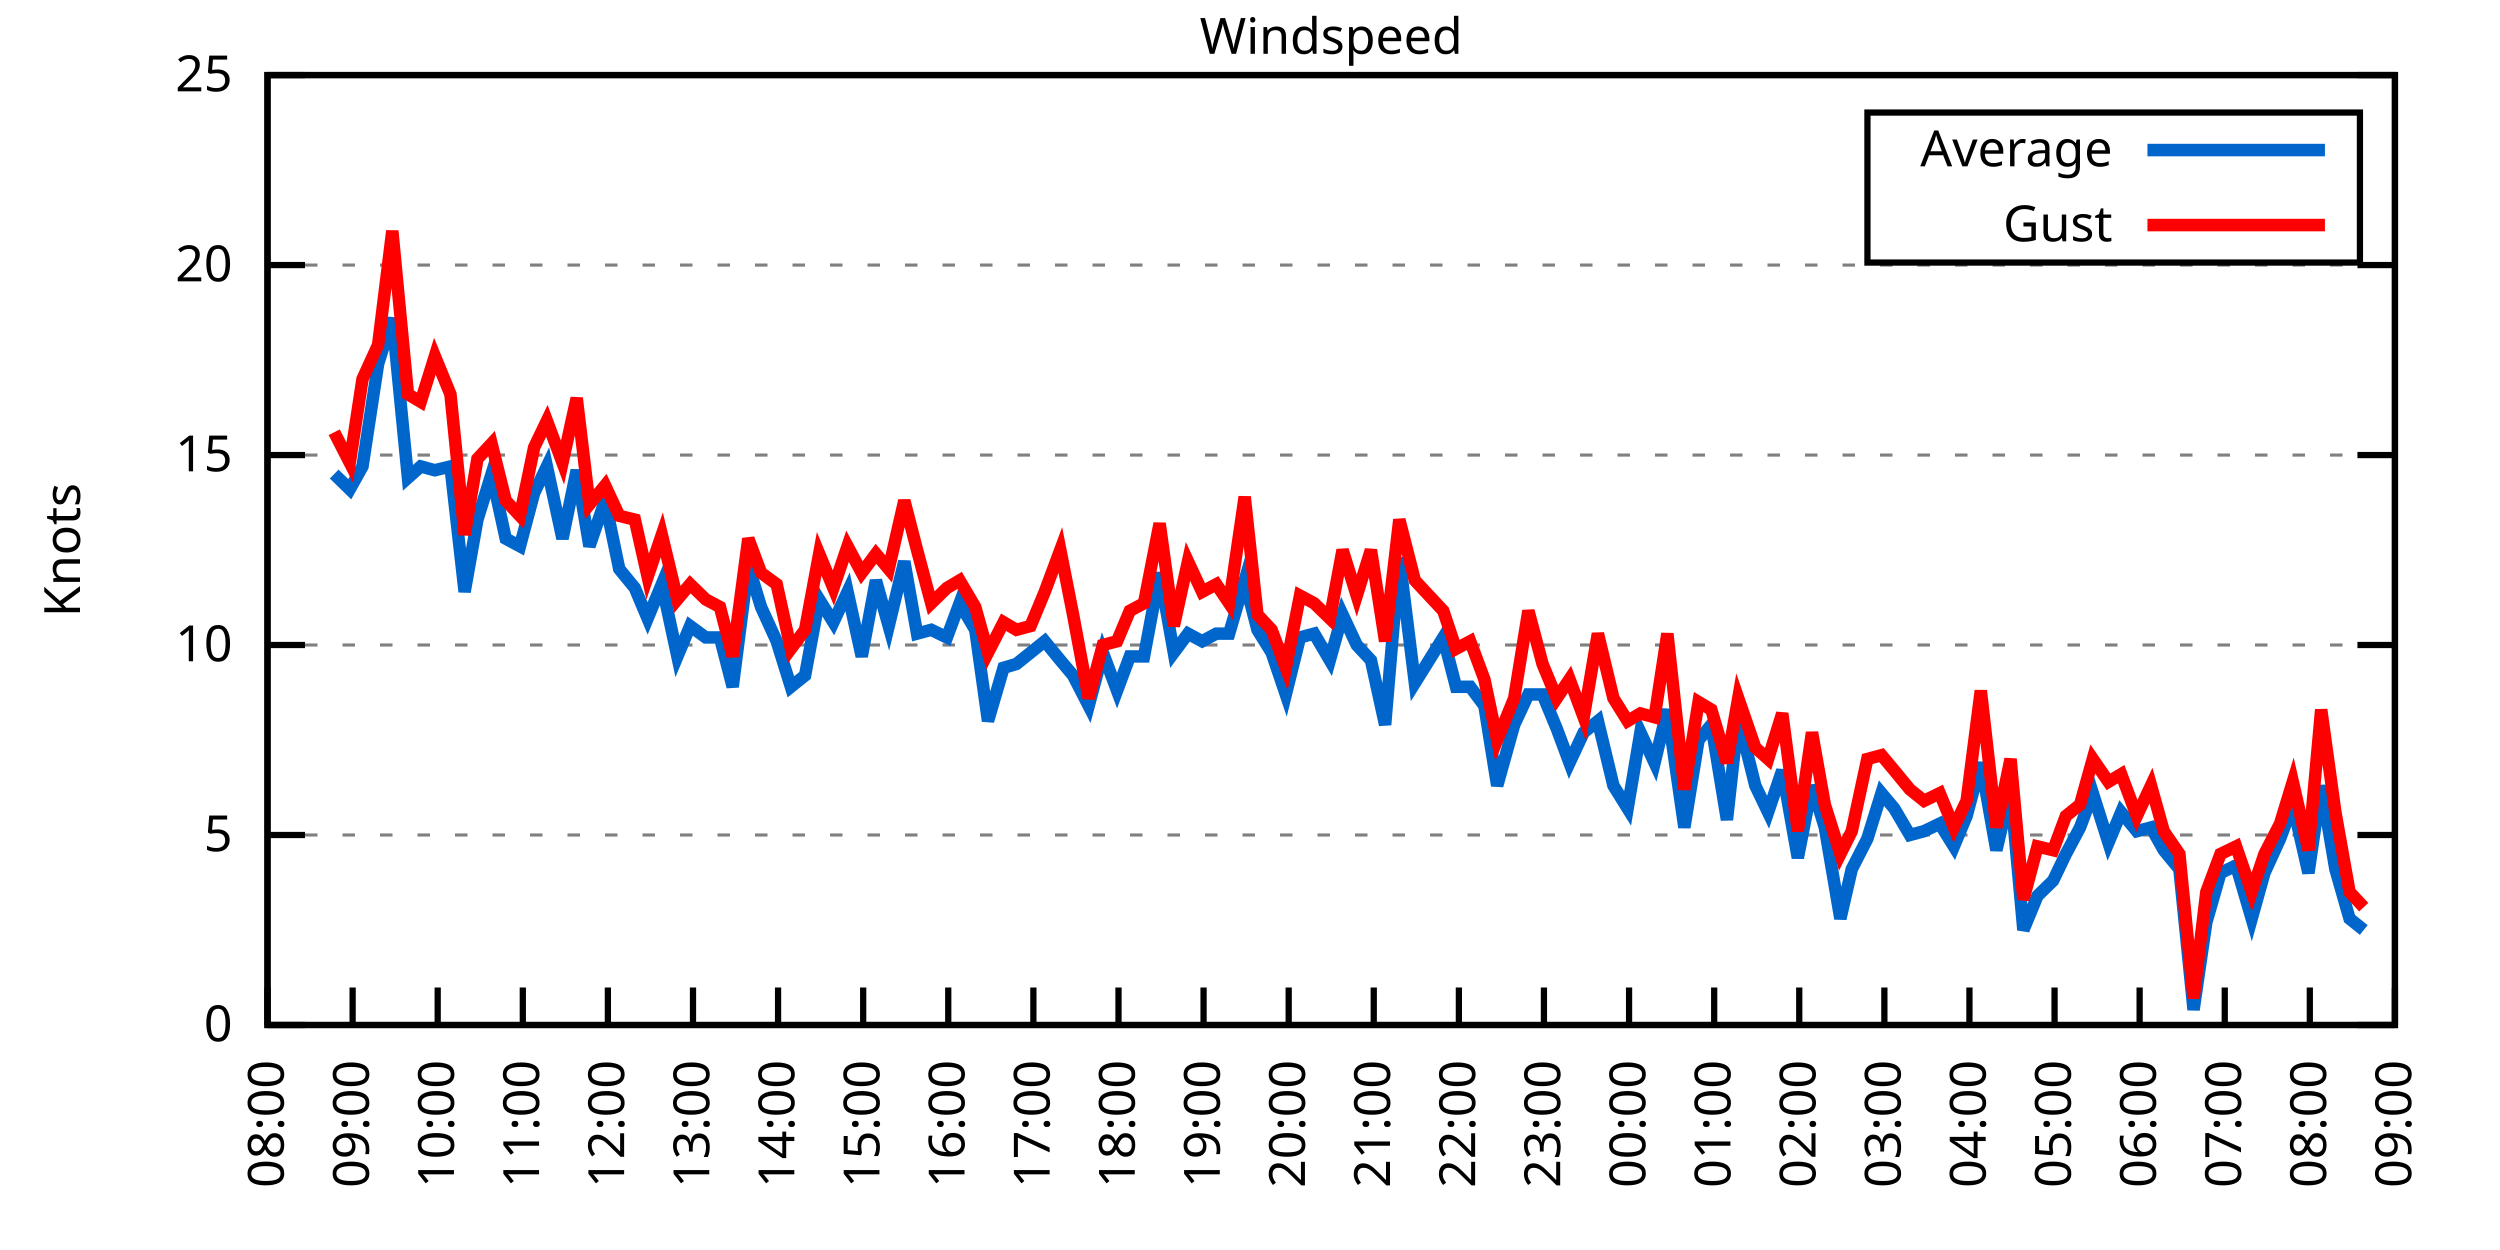
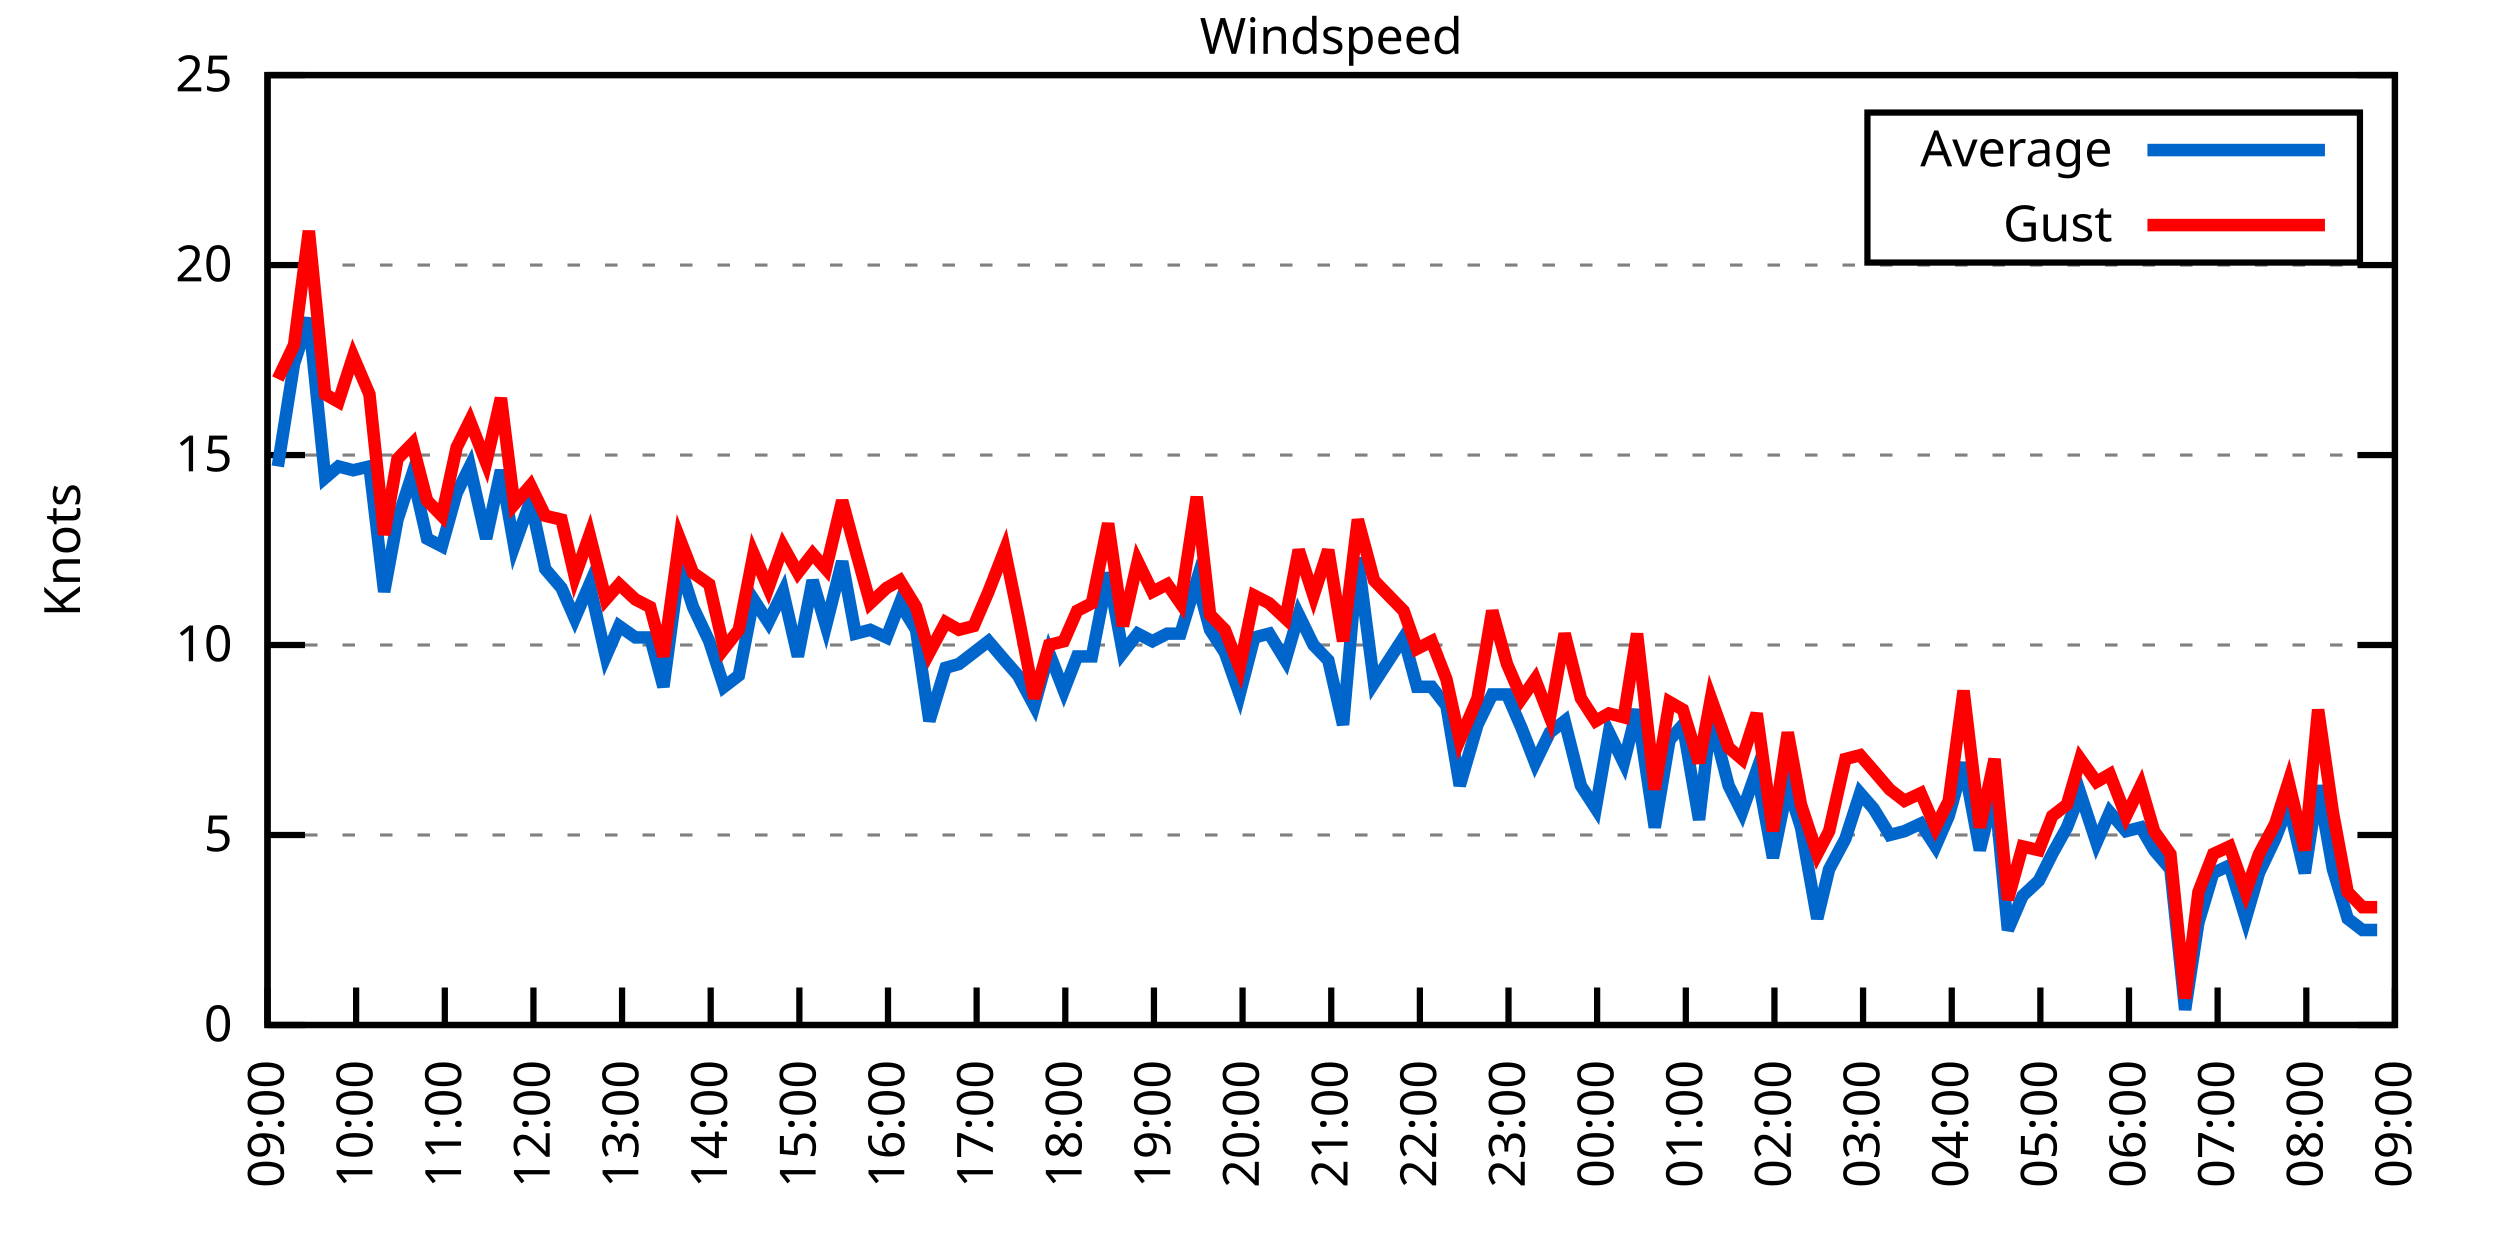
<svg xmlns="http://www.w3.org/2000/svg" xmlns:xlink="http://www.w3.org/1999/xlink" width="400" height="200" viewBox="0 0 400 200">
  <g id="gnuplot_canvas">
    <rect x="0" y="0" width="400" height="200" fill="none" />
    <defs>
      <circle id="gpDot" r="0.5" stroke-width="0.5" stroke="currentColor" />
      <path id="gpPt0" stroke-width="0.333" stroke="currentColor" d="M-1,0 h2 M0,-1 v2" />
      <path id="gpPt1" stroke-width="0.333" stroke="currentColor" d="M-1,-1 L1,1 M1,-1 L-1,1" />
      <path id="gpPt2" stroke-width="0.333" stroke="currentColor" d="M-1,0 L1,0 M0,-1 L0,1 M-1,-1 L1,1 M-1,1 L1,-1" />
      <rect id="gpPt3" stroke-width="0.333" stroke="currentColor" x="-1" y="-1" width="2" height="2" />
      <rect id="gpPt4" stroke-width="0.333" stroke="currentColor" fill="currentColor" x="-1" y="-1" width="2" height="2" />
      <circle id="gpPt5" stroke-width="0.333" stroke="currentColor" cx="0" cy="0" r="1" />
      <use xlink:href="#gpPt5" id="gpPt6" fill="currentColor" stroke="none" />
      <path id="gpPt7" stroke-width="0.333" stroke="currentColor" d="M0,-1.33 L-1.33,0.67 L1.33,0.67 z" />
      <use xlink:href="#gpPt7" id="gpPt8" fill="currentColor" stroke="none" />
      <use xlink:href="#gpPt7" id="gpPt9" stroke="currentColor" transform="rotate(180)" />
      <use xlink:href="#gpPt9" id="gpPt10" fill="currentColor" stroke="none" />
      <use xlink:href="#gpPt3" id="gpPt11" stroke="currentColor" transform="rotate(45)" />
      <use xlink:href="#gpPt11" id="gpPt12" fill="currentColor" stroke="none" />
      <path id="gpPt13" stroke-width="0.333" stroke="currentColor" d="M0,1.330 L1.265,0.411 L0.782,-1.067 L-0.782,-1.076 L-1.265,0.411 z" />
      <use xlink:href="#gpPt13" id="gpPt14" fill="currentColor" stroke="none" />
      <filter id="textbox" filterUnits="objectBoundingBox" x="0" y="0" height="1" width="1">
        <feFlood flood-color="white" flood-opacity="1" result="bgnd" />
        <feComposite in="SourceGraphic" in2="bgnd" operator="atop" />
      </filter>
      <filter id="greybox" filterUnits="objectBoundingBox" x="0" y="0" height="1" width="1">
        <feFlood flood-color="lightgrey" flood-opacity="1" result="grey" />
        <feComposite in="SourceGraphic" in2="grey" operator="atop" />
      </filter>
    </defs>
    <g fill="none" color="white" stroke="currentColor" stroke-width="1.00" stroke-linecap="butt" stroke-linejoin="miter">
</g>
    <g fill="none" color="black" stroke="currentColor" stroke-width="1.00" stroke-linecap="butt" stroke-linejoin="miter">
      <g stroke="none" shape-rendering="crispEdges">
        <polygon fill="rgb(255, 255, 255)" points="42.80,164.00 383.18,164.00 383.18,12.02 42.80,12.02 " />
      </g>
    </g>
    <g fill="none" color="black" stroke="currentColor" stroke-width="1.00" stroke-linecap="butt" stroke-linejoin="miter">
</g>
    <g fill="none" color="black" stroke="black" stroke-width="0.50" stroke-linecap="butt" stroke-linejoin="miter">
</g>
    <g fill="none" color="gray" stroke="currentColor" stroke-width="0.50" stroke-linecap="butt" stroke-linejoin="miter">
      <path stroke="gray" stroke-dasharray="2,4" class="gridline" d="M42.80,164.00 L383.19,164.00  " />
    </g>
    <g fill="none" color="gray" stroke="gray" stroke-width="1.00" stroke-linecap="butt" stroke-linejoin="miter">
</g>
    <g fill="none" color="black" stroke="currentColor" stroke-width="1.00" stroke-linecap="butt" stroke-linejoin="miter">
      <path stroke="black" d="M42.80,164.00 L48.80,164.00 M383.19,164.00 L377.19,164.00  " />
      <g transform="translate(37.20,166.60)" stroke="none" fill="black" font-family="Sans" font-size="8.00" text-anchor="end">
        <text>
          <tspan font-family="Sans"> 0</tspan>
        </text>
      </g>
    </g>
    <g fill="none" color="black" stroke="currentColor" stroke-width="1.00" stroke-linecap="butt" stroke-linejoin="miter">
</g>
    <g fill="none" color="black" stroke="black" stroke-width="0.50" stroke-linecap="butt" stroke-linejoin="miter">
</g>
    <g fill="none" color="gray" stroke="currentColor" stroke-width="0.50" stroke-linecap="butt" stroke-linejoin="miter">
      <path stroke="gray" stroke-dasharray="2,4" class="gridline" d="M42.80,133.60 L383.19,133.60  " />
    </g>
    <g fill="none" color="gray" stroke="gray" stroke-width="1.00" stroke-linecap="butt" stroke-linejoin="miter">
</g>
    <g fill="none" color="black" stroke="currentColor" stroke-width="1.00" stroke-linecap="butt" stroke-linejoin="miter">
      <path stroke="black" d="M42.80,133.60 L48.80,133.60 M383.19,133.60 L377.19,133.60  " />
      <g transform="translate(37.20,136.20)" stroke="none" fill="black" font-family="Sans" font-size="8.00" text-anchor="end">
        <text>
          <tspan font-family="Sans"> 5</tspan>
        </text>
      </g>
    </g>
    <g fill="none" color="black" stroke="currentColor" stroke-width="1.00" stroke-linecap="butt" stroke-linejoin="miter">
</g>
    <g fill="none" color="black" stroke="black" stroke-width="0.50" stroke-linecap="butt" stroke-linejoin="miter">
</g>
    <g fill="none" color="gray" stroke="currentColor" stroke-width="0.50" stroke-linecap="butt" stroke-linejoin="miter">
      <path stroke="gray" stroke-dasharray="2,4" class="gridline" d="M42.80,103.20 L383.19,103.20  " />
    </g>
    <g fill="none" color="gray" stroke="gray" stroke-width="1.00" stroke-linecap="butt" stroke-linejoin="miter">
</g>
    <g fill="none" color="black" stroke="currentColor" stroke-width="1.00" stroke-linecap="butt" stroke-linejoin="miter">
      <path stroke="black" d="M42.80,103.20 L48.80,103.20 M383.19,103.20 L377.19,103.20  " />
      <g transform="translate(37.20,105.80)" stroke="none" fill="black" font-family="Sans" font-size="8.00" text-anchor="end">
        <text>
          <tspan font-family="Sans"> 10</tspan>
        </text>
      </g>
    </g>
    <g fill="none" color="black" stroke="currentColor" stroke-width="1.00" stroke-linecap="butt" stroke-linejoin="miter">
</g>
    <g fill="none" color="black" stroke="black" stroke-width="0.50" stroke-linecap="butt" stroke-linejoin="miter">
</g>
    <g fill="none" color="gray" stroke="currentColor" stroke-width="0.50" stroke-linecap="butt" stroke-linejoin="miter">
      <path stroke="gray" stroke-dasharray="2,4" class="gridline" d="M42.80,72.81 L383.19,72.81  " />
    </g>
    <g fill="none" color="gray" stroke="gray" stroke-width="1.00" stroke-linecap="butt" stroke-linejoin="miter">
</g>
    <g fill="none" color="black" stroke="currentColor" stroke-width="1.00" stroke-linecap="butt" stroke-linejoin="miter">
      <path stroke="black" d="M42.80,72.81 L48.80,72.81 M383.19,72.81 L377.19,72.81  " />
      <g transform="translate(37.20,75.41)" stroke="none" fill="black" font-family="Sans" font-size="8.00" text-anchor="end">
        <text>
          <tspan font-family="Sans"> 15</tspan>
        </text>
      </g>
    </g>
    <g fill="none" color="black" stroke="currentColor" stroke-width="1.00" stroke-linecap="butt" stroke-linejoin="miter">
</g>
    <g fill="none" color="black" stroke="black" stroke-width="0.50" stroke-linecap="butt" stroke-linejoin="miter">
</g>
    <g fill="none" color="gray" stroke="currentColor" stroke-width="0.50" stroke-linecap="butt" stroke-linejoin="miter">
      <path stroke="gray" stroke-dasharray="2,4" class="gridline" d="M42.80,42.41 L383.19,42.41  " />
    </g>
    <g fill="none" color="gray" stroke="gray" stroke-width="1.00" stroke-linecap="butt" stroke-linejoin="miter">
</g>
    <g fill="none" color="black" stroke="currentColor" stroke-width="1.00" stroke-linecap="butt" stroke-linejoin="miter">
      <path stroke="black" d="M42.80,42.41 L48.80,42.41 M383.19,42.41 L377.19,42.41  " />
      <g transform="translate(37.20,45.01)" stroke="none" fill="black" font-family="Sans" font-size="8.00" text-anchor="end">
        <text>
          <tspan font-family="Sans"> 20</tspan>
        </text>
      </g>
    </g>
    <g fill="none" color="black" stroke="currentColor" stroke-width="1.00" stroke-linecap="butt" stroke-linejoin="miter">
</g>
    <g fill="none" color="black" stroke="black" stroke-width="0.50" stroke-linecap="butt" stroke-linejoin="miter">
</g>
    <g fill="none" color="gray" stroke="currentColor" stroke-width="0.50" stroke-linecap="butt" stroke-linejoin="miter">
      <path stroke="gray" stroke-dasharray="2,4" class="gridline" d="M42.80,12.01 L383.19,12.01  " />
    </g>
    <g fill="none" color="gray" stroke="gray" stroke-width="1.00" stroke-linecap="butt" stroke-linejoin="miter">
</g>
    <g fill="none" color="black" stroke="currentColor" stroke-width="1.00" stroke-linecap="butt" stroke-linejoin="miter">
      <path stroke="black" d="M42.80,12.01 L48.80,12.01 M383.19,12.01 L377.19,12.01  " />
      <g transform="translate(37.20,14.61)" stroke="none" fill="black" font-family="Sans" font-size="8.00" text-anchor="end">
        <text>
          <tspan font-family="Sans"> 25</tspan>
        </text>
      </g>
    </g>
    <g fill="none" color="black" stroke="currentColor" stroke-width="1.00" stroke-linecap="butt" stroke-linejoin="miter">
      <path stroke="black" d="M42.80,164.00 L42.80,158.00  " />
      <g transform="translate(45.40,169.60) rotate(270.00)" stroke="none" fill="black" font-family="Sans" font-size="8.00" text-anchor="end">
        <text>
-           <tspan font-family="Sans">08:00</tspan>
-         </text>
-       </g>
-     </g>
-     <g fill="none" color="black" stroke="currentColor" stroke-width="1.00" stroke-linecap="butt" stroke-linejoin="miter">
-       <path stroke="black" d="M56.42,164.00 L56.42,158.00  " />
-       <g transform="translate(59.02,169.60) rotate(270.00)" stroke="none" fill="black" font-family="Sans" font-size="8.00" text-anchor="end">
-         <text>
          <tspan font-family="Sans">09:00</tspan>
        </text>
      </g>
    </g>
    <g fill="none" color="black" stroke="currentColor" stroke-width="1.00" stroke-linecap="butt" stroke-linejoin="miter">
-       <path stroke="black" d="M70.03,164.00 L70.03,158.00  " />
-       <g transform="translate(72.63,169.60) rotate(270.00)" stroke="none" fill="black" font-family="Sans" font-size="8.00" text-anchor="end">
+       <path stroke="black" d="M56.98,164.00 L56.98,158.00  " />
+       <g transform="translate(59.58,169.60) rotate(270.00)" stroke="none" fill="black" font-family="Sans" font-size="8.00" text-anchor="end">
        <text>
          <tspan font-family="Sans">10:00</tspan>
        </text>
      </g>
    </g>
    <g fill="none" color="black" stroke="currentColor" stroke-width="1.00" stroke-linecap="butt" stroke-linejoin="miter">
-       <path stroke="black" d="M83.65,164.00 L83.65,158.00  " />
-       <g transform="translate(86.25,169.60) rotate(270.00)" stroke="none" fill="black" font-family="Sans" font-size="8.00" text-anchor="end">
+       <path stroke="black" d="M71.17,164.00 L71.17,158.00  " />
+       <g transform="translate(73.77,169.60) rotate(270.00)" stroke="none" fill="black" font-family="Sans" font-size="8.00" text-anchor="end">
        <text>
          <tspan font-family="Sans">11:00</tspan>
        </text>
      </g>
    </g>
    <g fill="none" color="black" stroke="currentColor" stroke-width="1.00" stroke-linecap="butt" stroke-linejoin="miter">
-       <path stroke="black" d="M97.26,164.00 L97.26,158.00  " />
-       <g transform="translate(99.86,169.60) rotate(270.00)" stroke="none" fill="black" font-family="Sans" font-size="8.00" text-anchor="end">
+       <path stroke="black" d="M85.35,164.00 L85.35,158.00  " />
+       <g transform="translate(87.95,169.60) rotate(270.00)" stroke="none" fill="black" font-family="Sans" font-size="8.00" text-anchor="end">
        <text>
          <tspan font-family="Sans">12:00</tspan>
        </text>
      </g>
    </g>
    <g fill="none" color="black" stroke="currentColor" stroke-width="1.00" stroke-linecap="butt" stroke-linejoin="miter">
-       <path stroke="black" d="M110.88,164.00 L110.88,158.00  " />
-       <g transform="translate(113.48,169.60) rotate(270.00)" stroke="none" fill="black" font-family="Sans" font-size="8.00" text-anchor="end">
+       <path stroke="black" d="M99.53,164.00 L99.53,158.00  " />
+       <g transform="translate(102.13,169.60) rotate(270.00)" stroke="none" fill="black" font-family="Sans" font-size="8.00" text-anchor="end">
        <text>
          <tspan font-family="Sans">13:00</tspan>
        </text>
      </g>
    </g>
    <g fill="none" color="black" stroke="currentColor" stroke-width="1.00" stroke-linecap="butt" stroke-linejoin="miter">
-       <path stroke="black" d="M124.49,164.00 L124.49,158.00  " />
-       <g transform="translate(127.09,169.60) rotate(270.00)" stroke="none" fill="black" font-family="Sans" font-size="8.00" text-anchor="end">
+       <path stroke="black" d="M113.71,164.00 L113.71,158.00  " />
+       <g transform="translate(116.31,169.60) rotate(270.00)" stroke="none" fill="black" font-family="Sans" font-size="8.00" text-anchor="end">
        <text>
          <tspan font-family="Sans">14:00</tspan>
        </text>
      </g>
    </g>
    <g fill="none" color="black" stroke="currentColor" stroke-width="1.00" stroke-linecap="butt" stroke-linejoin="miter">
-       <path stroke="black" d="M138.11,164.00 L138.11,158.00  " />
-       <g transform="translate(140.71,169.60) rotate(270.00)" stroke="none" fill="black" font-family="Sans" font-size="8.00" text-anchor="end">
+       <path stroke="black" d="M127.90,164.00 L127.90,158.00  " />
+       <g transform="translate(130.50,169.60) rotate(270.00)" stroke="none" fill="black" font-family="Sans" font-size="8.00" text-anchor="end">
        <text>
          <tspan font-family="Sans">15:00</tspan>
        </text>
      </g>
    </g>
    <g fill="none" color="black" stroke="currentColor" stroke-width="1.00" stroke-linecap="butt" stroke-linejoin="miter">
-       <path stroke="black" d="M151.72,164.00 L151.72,158.00  " />
-       <g transform="translate(154.32,169.60) rotate(270.00)" stroke="none" fill="black" font-family="Sans" font-size="8.00" text-anchor="end">
+       <path stroke="black" d="M142.08,164.00 L142.08,158.00  " />
+       <g transform="translate(144.68,169.60) rotate(270.00)" stroke="none" fill="black" font-family="Sans" font-size="8.00" text-anchor="end">
        <text>
          <tspan font-family="Sans">16:00</tspan>
        </text>
      </g>
    </g>
    <g fill="none" color="black" stroke="currentColor" stroke-width="1.00" stroke-linecap="butt" stroke-linejoin="miter">
-       <path stroke="black" d="M165.34,164.00 L165.34,158.00  " />
-       <g transform="translate(167.94,169.60) rotate(270.00)" stroke="none" fill="black" font-family="Sans" font-size="8.00" text-anchor="end">
+       <path stroke="black" d="M156.26,164.00 L156.26,158.00  " />
+       <g transform="translate(158.86,169.60) rotate(270.00)" stroke="none" fill="black" font-family="Sans" font-size="8.00" text-anchor="end">
        <text>
          <tspan font-family="Sans">17:00</tspan>
        </text>
      </g>
    </g>
    <g fill="none" color="black" stroke="currentColor" stroke-width="1.00" stroke-linecap="butt" stroke-linejoin="miter">
-       <path stroke="black" d="M178.96,164.00 L178.96,158.00  " />
-       <g transform="translate(181.56,169.60) rotate(270.00)" stroke="none" fill="black" font-family="Sans" font-size="8.00" text-anchor="end">
+       <path stroke="black" d="M170.45,164.00 L170.45,158.00  " />
+       <g transform="translate(173.05,169.60) rotate(270.00)" stroke="none" fill="black" font-family="Sans" font-size="8.00" text-anchor="end">
        <text>
          <tspan font-family="Sans">18:00</tspan>
        </text>
      </g>
    </g>
    <g fill="none" color="black" stroke="currentColor" stroke-width="1.00" stroke-linecap="butt" stroke-linejoin="miter">
-       <path stroke="black" d="M192.57,164.00 L192.57,158.00  " />
-       <g transform="translate(195.17,169.60) rotate(270.00)" stroke="none" fill="black" font-family="Sans" font-size="8.00" text-anchor="end">
+       <path stroke="black" d="M184.63,164.00 L184.63,158.00  " />
+       <g transform="translate(187.23,169.60) rotate(270.00)" stroke="none" fill="black" font-family="Sans" font-size="8.00" text-anchor="end">
        <text>
          <tspan font-family="Sans">19:00</tspan>
        </text>
      </g>
    </g>
    <g fill="none" color="black" stroke="currentColor" stroke-width="1.00" stroke-linecap="butt" stroke-linejoin="miter">
-       <path stroke="black" d="M206.19,164.00 L206.19,158.00  " />
-       <g transform="translate(208.79,169.60) rotate(270.00)" stroke="none" fill="black" font-family="Sans" font-size="8.00" text-anchor="end">
+       <path stroke="black" d="M198.81,164.00 L198.81,158.00  " />
+       <g transform="translate(201.41,169.60) rotate(270.00)" stroke="none" fill="black" font-family="Sans" font-size="8.00" text-anchor="end">
        <text>
          <tspan font-family="Sans">20:00</tspan>
        </text>
      </g>
    </g>
    <g fill="none" color="black" stroke="currentColor" stroke-width="1.00" stroke-linecap="butt" stroke-linejoin="miter">
-       <path stroke="black" d="M219.80,164.00 L219.80,158.00  " />
-       <g transform="translate(222.40,169.60) rotate(270.00)" stroke="none" fill="black" font-family="Sans" font-size="8.00" text-anchor="end">
+       <path stroke="black" d="M213.00,164.00 L213.00,158.00  " />
+       <g transform="translate(215.60,169.60) rotate(270.00)" stroke="none" fill="black" font-family="Sans" font-size="8.00" text-anchor="end">
        <text>
          <tspan font-family="Sans">21:00</tspan>
        </text>
      </g>
    </g>
    <g fill="none" color="black" stroke="currentColor" stroke-width="1.00" stroke-linecap="butt" stroke-linejoin="miter">
-       <path stroke="black" d="M233.42,164.00 L233.42,158.00  " />
-       <g transform="translate(236.02,169.60) rotate(270.00)" stroke="none" fill="black" font-family="Sans" font-size="8.00" text-anchor="end">
+       <path stroke="black" d="M227.18,164.00 L227.18,158.00  " />
+       <g transform="translate(229.78,169.60) rotate(270.00)" stroke="none" fill="black" font-family="Sans" font-size="8.00" text-anchor="end">
        <text>
          <tspan font-family="Sans">22:00</tspan>
        </text>
      </g>
    </g>
    <g fill="none" color="black" stroke="currentColor" stroke-width="1.00" stroke-linecap="butt" stroke-linejoin="miter">
-       <path stroke="black" d="M247.03,164.00 L247.03,158.00  " />
-       <g transform="translate(249.63,169.60) rotate(270.00)" stroke="none" fill="black" font-family="Sans" font-size="8.00" text-anchor="end">
+       <path stroke="black" d="M241.36,164.00 L241.36,158.00  " />
+       <g transform="translate(243.96,169.60) rotate(270.00)" stroke="none" fill="black" font-family="Sans" font-size="8.00" text-anchor="end">
        <text>
          <tspan font-family="Sans">23:00</tspan>
        </text>
      </g>
    </g>
    <g fill="none" color="black" stroke="currentColor" stroke-width="1.00" stroke-linecap="butt" stroke-linejoin="miter">
-       <path stroke="black" d="M260.65,164.00 L260.65,158.00  " />
-       <g transform="translate(263.25,169.60) rotate(270.00)" stroke="none" fill="black" font-family="Sans" font-size="8.00" text-anchor="end">
+       <path stroke="black" d="M255.54,164.00 L255.54,158.00  " />
+       <g transform="translate(258.14,169.60) rotate(270.00)" stroke="none" fill="black" font-family="Sans" font-size="8.00" text-anchor="end">
        <text>
          <tspan font-family="Sans">00:00</tspan>
        </text>
      </g>
    </g>
    <g fill="none" color="black" stroke="currentColor" stroke-width="1.00" stroke-linecap="butt" stroke-linejoin="miter">
-       <path stroke="black" d="M274.27,164.00 L274.27,158.00  " />
-       <g transform="translate(276.87,169.60) rotate(270.00)" stroke="none" fill="black" font-family="Sans" font-size="8.00" text-anchor="end">
+       <path stroke="black" d="M269.73,164.00 L269.73,158.00  " />
+       <g transform="translate(272.33,169.60) rotate(270.00)" stroke="none" fill="black" font-family="Sans" font-size="8.00" text-anchor="end">
        <text>
          <tspan font-family="Sans">01:00</tspan>
        </text>
      </g>
    </g>
    <g fill="none" color="black" stroke="currentColor" stroke-width="1.00" stroke-linecap="butt" stroke-linejoin="miter">
-       <path stroke="black" d="M287.88,164.00 L287.88,158.00  " />
-       <g transform="translate(290.48,169.60) rotate(270.00)" stroke="none" fill="black" font-family="Sans" font-size="8.00" text-anchor="end">
+       <path stroke="black" d="M283.91,164.00 L283.91,158.00  " />
+       <g transform="translate(286.51,169.60) rotate(270.00)" stroke="none" fill="black" font-family="Sans" font-size="8.00" text-anchor="end">
        <text>
          <tspan font-family="Sans">02:00</tspan>
        </text>
      </g>
    </g>
    <g fill="none" color="black" stroke="currentColor" stroke-width="1.00" stroke-linecap="butt" stroke-linejoin="miter">
-       <path stroke="black" d="M301.50,164.00 L301.50,158.00  " />
-       <g transform="translate(304.10,169.60) rotate(270.00)" stroke="none" fill="black" font-family="Sans" font-size="8.00" text-anchor="end">
+       <path stroke="black" d="M298.09,164.00 L298.09,158.00  " />
+       <g transform="translate(300.69,169.60) rotate(270.00)" stroke="none" fill="black" font-family="Sans" font-size="8.00" text-anchor="end">
        <text>
          <tspan font-family="Sans">03:00</tspan>
        </text>
      </g>
    </g>
    <g fill="none" color="black" stroke="currentColor" stroke-width="1.00" stroke-linecap="butt" stroke-linejoin="miter">
-       <path stroke="black" d="M315.11,164.00 L315.11,158.00  " />
-       <g transform="translate(317.71,169.60) rotate(270.00)" stroke="none" fill="black" font-family="Sans" font-size="8.00" text-anchor="end">
+       <path stroke="black" d="M312.28,164.00 L312.28,158.00  " />
+       <g transform="translate(314.88,169.60) rotate(270.00)" stroke="none" fill="black" font-family="Sans" font-size="8.00" text-anchor="end">
        <text>
          <tspan font-family="Sans">04:00</tspan>
        </text>
      </g>
    </g>
    <g fill="none" color="black" stroke="currentColor" stroke-width="1.00" stroke-linecap="butt" stroke-linejoin="miter">
-       <path stroke="black" d="M328.73,164.00 L328.73,158.00  " />
-       <g transform="translate(331.33,169.60) rotate(270.00)" stroke="none" fill="black" font-family="Sans" font-size="8.00" text-anchor="end">
+       <path stroke="black" d="M326.46,164.00 L326.46,158.00  " />
+       <g transform="translate(329.06,169.60) rotate(270.00)" stroke="none" fill="black" font-family="Sans" font-size="8.00" text-anchor="end">
        <text>
          <tspan font-family="Sans">05:00</tspan>
        </text>
      </g>
    </g>
    <g fill="none" color="black" stroke="currentColor" stroke-width="1.00" stroke-linecap="butt" stroke-linejoin="miter">
-       <path stroke="black" d="M342.34,164.00 L342.34,158.00  " />
-       <g transform="translate(344.94,169.60) rotate(270.00)" stroke="none" fill="black" font-family="Sans" font-size="8.00" text-anchor="end">
+       <path stroke="black" d="M340.64,164.00 L340.64,158.00  " />
+       <g transform="translate(343.24,169.60) rotate(270.00)" stroke="none" fill="black" font-family="Sans" font-size="8.00" text-anchor="end">
        <text>
          <tspan font-family="Sans">06:00</tspan>
        </text>
      </g>
    </g>
    <g fill="none" color="black" stroke="currentColor" stroke-width="1.00" stroke-linecap="butt" stroke-linejoin="miter">
-       <path stroke="black" d="M355.96,164.00 L355.96,158.00  " />
-       <g transform="translate(358.56,169.60) rotate(270.00)" stroke="none" fill="black" font-family="Sans" font-size="8.00" text-anchor="end">
+       <path stroke="black" d="M354.82,164.00 L354.82,158.00  " />
+       <g transform="translate(357.42,169.60) rotate(270.00)" stroke="none" fill="black" font-family="Sans" font-size="8.00" text-anchor="end">
        <text>
          <tspan font-family="Sans">07:00</tspan>
        </text>
      </g>
    </g>
    <g fill="none" color="black" stroke="currentColor" stroke-width="1.00" stroke-linecap="butt" stroke-linejoin="miter">
-       <path stroke="black" d="M369.57,164.00 L369.57,158.00  " />
-       <g transform="translate(372.17,169.60) rotate(270.00)" stroke="none" fill="black" font-family="Sans" font-size="8.00" text-anchor="end">
+       <path stroke="black" d="M369.01,164.00 L369.01,158.00  " />
+       <g transform="translate(371.61,169.60) rotate(270.00)" stroke="none" fill="black" font-family="Sans" font-size="8.00" text-anchor="end">
        <text>
          <tspan font-family="Sans">08:00</tspan>
        </text>
      </g>
    </g>
    <g fill="none" color="black" stroke="currentColor" stroke-width="1.00" stroke-linecap="butt" stroke-linejoin="miter">
      <path stroke="black" d="M383.19,164.00 L383.19,158.00  " />
      <g transform="translate(385.79,169.60) rotate(270.00)" stroke="none" fill="black" font-family="Sans" font-size="8.00" text-anchor="end">
        <text>
          <tspan font-family="Sans">09:00</tspan>
        </text>
      </g>
    </g>
    <g fill="none" color="black" stroke="currentColor" stroke-width="1.00" stroke-linecap="butt" stroke-linejoin="miter">
</g>
    <g fill="none" color="black" stroke="currentColor" stroke-width="1.00" stroke-linecap="butt" stroke-linejoin="miter">
      <path stroke="black" d="M42.80,12.01 L42.80,164.00 L383.19,164.00 L383.19,12.01 L42.80,12.01 Z  " />
    </g>
    <g fill="none" color="black" stroke="currentColor" stroke-width="1.00" stroke-linecap="butt" stroke-linejoin="miter">
</g>
    <g fill="none" color="black" stroke="currentColor" stroke-width="1.00" stroke-linecap="butt" stroke-linejoin="miter">
      <path stroke="black" d="M298.79,42.01 L298.79,18.01 L377.59,18.01 L377.59,42.01 L298.79,42.01 Z  " />
    </g>
    <g id="Windspeed_plot_1">
      <g fill="none" color="white" stroke="black" stroke-width="2.00" stroke-linecap="butt" stroke-linejoin="miter">
</g>
      <g fill="none" color="black" stroke="currentColor" stroke-width="2.00" stroke-linecap="butt" stroke-linejoin="miter">
        <g transform="translate(337.99,26.61)" stroke="none" fill="black" font-family="Sans" font-size="8.00" text-anchor="end">
          <text>
            <tspan font-family="Sans">Average</tspan>
          </text>
        </g>
      </g>
      <g fill="none" color="black" stroke="currentColor" stroke-width="2.00" stroke-linecap="butt" stroke-linejoin="miter">
-         <path stroke="rgb(  0, 102, 204)" d="M343.59,24.01 L371.99,24.01 M53.47,75.85 L55.96,78.28 L58.00,74.63 L60.50,58.21 L62.77,50.92 L65.27,76.45   L67.31,74.63 L69.58,75.24 L72.07,74.63 L74.34,94.69 L76.39,83.14 L78.65,75.85 L80.92,86.18 L83.19,87.40   L85.46,78.89 L87.50,74.63 L90.00,86.18 L92.27,75.24 L94.31,87.40 L96.81,80.10 L99.08,91.04 L101.57,94.08   L103.62,98.95 L105.89,93.48 L108.38,105.03 L110.42,100.16 L112.92,101.99 L115.19,101.99 L117.23,109.89 L119.73,90.44   L121.77,97.12 L124.27,102.60 L126.54,109.89 L128.81,108.07 L131.07,95.91 L133.34,99.56 L135.61,94.69 L137.88,105.03   L140.15,92.87 L142.19,100.16 L144.69,89.83 L146.73,101.38 L149.00,100.77 L151.50,101.99 L153.54,96.52 L156.04,100.77   L158.08,115.36 L160.57,106.85 L162.62,106.24 L164.89,104.42 L167.16,102.60 L169.65,105.64 L171.69,108.07 L174.19,112.93   L176.46,104.42 L178.73,110.50 L180.77,105.03 L183.04,105.03 L185.54,91.65 L187.81,104.42 L190.08,101.38 L192.34,102.60   L194.61,101.38 L196.66,101.38 L199.15,92.87 L201.19,100.77 L203.46,104.42 L205.73,111.11 L208.00,101.99 L210.27,101.38   L212.77,105.64 L214.81,98.34 L217.08,103.20 L219.35,105.64 L221.62,115.97 L223.89,89.22 L226.38,109.28 L228.65,105.64   L230.92,101.99 L232.96,109.89 L235.23,109.89 L237.50,112.93 L239.55,125.70 L242.27,115.97 L244.54,111.11 L246.81,111.11   L249.08,116.58 L251.12,122.05 L253.39,117.19 L255.66,115.36 L258.15,125.70 L260.42,129.35 L262.47,117.19 L264.73,122.05   L266.78,113.54 L269.50,132.39 L271.77,118.40 L273.81,115.97 L276.31,131.17 L278.12,114.76 L280.85,125.70 L282.89,129.95   L285.16,123.27 L287.65,137.25 L289.92,125.70 L291.97,132.39 L294.46,146.98 L296.28,139.07 L298.77,134.21 L301.04,126.91   L303.08,129.35 L305.58,133.60 L307.85,132.99 L310.35,131.78 L312.62,135.43 L314.66,130.56 L316.93,122.05 L319.42,136.03   L321.69,126.31 L323.74,148.80 L326.00,143.33 L328.50,140.90 L330.54,136.64 L332.81,132.39 L334.85,126.91 L337.35,134.82   L339.39,129.95 L341.89,132.99 L344.16,132.39 L346.20,136.03 L348.70,139.07 L350.97,161.57 L353.01,147.59 L355.28,139.68   L357.77,138.47 L360.27,146.98 L362.31,139.68 L364.81,134.21 L366.85,128.74 L369.35,139.68 L371.39,125.70 L373.66,139.07   L375.93,146.98 L378.20,148.80  " />
+         <path stroke="rgb(  0, 102, 204)" d="M343.59,24.01 L371.99,24.01 M44.45,74.63 L47.05,58.21 L49.42,50.92 L52.02,76.45 L54.15,74.63 L56.51,75.24   L59.11,74.63 L61.47,94.69 L63.60,83.14 L65.97,75.85 L68.33,86.18 L70.69,87.40 L73.06,78.89 L75.18,74.63   L77.78,86.18 L80.15,75.24 L82.28,87.40 L84.88,80.10 L87.24,91.04 L89.84,94.08 L91.97,98.95 L94.33,93.48   L96.93,105.03 L99.06,100.16 L101.66,101.99 L104.02,101.99 L106.15,109.89 L108.75,90.44 L110.88,97.12 L113.48,102.60   L115.84,109.89 L118.21,108.07 L120.57,95.91 L122.93,99.56 L125.30,94.69 L127.66,105.03 L130.02,92.87 L132.15,100.16   L134.75,89.83 L136.88,101.38 L139.24,100.77 L141.84,101.99 L143.97,96.52 L146.57,100.77 L148.70,115.36 L151.30,106.85   L153.43,106.24 L155.79,104.42 L158.15,102.60 L160.75,105.64 L162.88,108.07 L165.48,112.93 L167.85,104.42 L170.21,110.50   L172.34,105.03 L174.70,105.03 L177.30,91.65 L179.67,104.42 L182.03,101.38 L184.39,102.60 L186.76,101.38 L188.88,101.38   L191.48,92.87 L193.61,100.77 L195.98,104.42 L198.34,111.11 L200.70,101.99 L203.07,101.38 L205.67,105.64 L207.79,98.34   L210.16,103.20 L212.52,105.64 L214.89,115.97 L217.25,89.22 L219.85,109.28 L222.21,105.64 L224.58,101.99 L226.71,109.89   L229.07,109.89 L231.43,112.93 L233.56,125.70 L236.40,115.97 L238.76,111.11 L241.12,111.11 L243.49,116.58 L245.62,122.05   L247.98,117.19 L250.34,115.36 L252.94,125.70 L255.31,129.35 L257.43,117.19 L259.80,122.05 L261.93,113.54 L264.76,132.39   L267.13,118.40 L269.25,115.97 L271.85,131.17 L273.75,114.76 L276.58,125.70 L278.71,129.95 L281.07,123.27 L283.67,137.25   L286.04,125.70 L288.16,132.39 L290.76,146.98 L292.66,139.07 L295.26,134.21 L297.62,126.91 L299.75,129.35 L302.35,133.60   L304.71,132.99 L307.31,131.78 L309.68,135.43 L311.80,130.56 L314.17,122.05 L316.77,136.03 L319.13,126.31 L321.26,148.80   L323.62,143.33 L326.22,140.90 L328.35,136.64 L330.71,132.39 L332.84,126.91 L335.44,134.82 L337.57,129.95 L340.17,132.99   L342.53,132.39 L344.66,136.03 L347.26,139.07 L349.62,161.57 L351.75,147.59 L354.12,139.68 L356.72,138.47 L359.32,146.98   L361.44,139.68 L364.04,134.21 L366.17,128.74 L368.77,139.68 L370.90,125.70 L373.26,139.07 L375.63,146.98 L377.99,148.80   L380.35,148.80  " />
      </g>
    </g>
    <g id="Windspeed_plot_2">
      <g fill="none" color="black" stroke="currentColor" stroke-width="2.00" stroke-linecap="butt" stroke-linejoin="miter">
        <g transform="translate(337.99,38.61)" stroke="none" fill="black" font-family="Sans" font-size="8.00" text-anchor="end">
          <text>
            <tspan font-family="Sans">Gust</tspan>
          </text>
        </g>
      </g>
      <g fill="none" color="black" stroke="currentColor" stroke-width="2.00" stroke-linecap="butt" stroke-linejoin="miter">
-         <path stroke="rgb(255,   0,   0)" d="M343.59,36.01 L371.99,36.01 M53.47,69.16 L55.96,74.02 L58.00,60.65 L60.50,55.18 L62.77,36.94 L65.27,63.08   L67.31,64.29 L69.58,57.00 L72.07,63.08 L74.34,85.57 L76.39,73.41 L78.65,70.98 L80.92,80.10 L83.19,82.53   L85.46,71.59 L87.50,67.33 L90.00,74.02 L92.27,63.69 L94.31,80.71 L96.81,77.67 L99.08,82.53 L101.57,83.14   L103.62,92.26 L105.89,85.57 L108.38,95.91 L110.42,93.48 L112.92,95.91 L115.19,97.12 L117.23,105.03 L119.73,86.18   L121.77,91.65 L124.27,93.48 L126.54,103.81 L128.81,100.77 L131.07,88.61 L133.34,94.08 L135.61,87.40 L137.88,91.65   L140.15,88.61 L142.19,91.04 L144.69,80.10 L146.73,88.00 L149.00,96.52 L151.50,94.08 L153.54,92.87 L156.04,97.12   L158.08,104.42 L160.57,99.56 L162.62,100.77 L164.89,100.16 L167.16,94.69 L169.65,88.00 L171.69,98.34 L174.19,111.72   L176.46,103.20 L178.73,102.60 L180.77,97.73 L183.04,96.52 L185.54,83.75 L187.81,100.16 L190.08,89.83 L192.34,94.69   L194.61,93.48 L196.66,96.52 L199.15,79.49 L201.19,98.34 L203.46,100.77 L205.73,106.85 L208.00,95.30 L210.27,96.52   L212.77,98.95 L214.81,88.00 L217.08,95.30 L219.35,88.00 L221.62,102.60 L223.89,83.14 L226.38,92.87 L228.65,95.30   L230.92,97.73 L232.96,103.81 L235.23,102.60 L237.50,108.68 L239.55,118.40 L242.27,111.72 L244.54,97.73 L246.81,106.24   L249.08,111.72 L251.12,108.68 L253.39,114.76 L255.66,101.38 L258.15,111.72 L260.42,115.36 L262.47,114.15 L264.73,114.76   L266.78,101.38 L269.50,126.31 L271.77,112.32 L273.81,113.54 L276.31,122.05 L278.12,111.72 L280.85,119.62 L282.89,121.44   L285.16,114.15 L287.65,132.99 L289.92,117.19 L291.97,128.74 L294.46,136.64 L296.28,132.99 L298.77,121.44 L301.04,120.83   L303.08,123.27 L305.58,126.31 L307.85,128.13 L310.35,126.91 L312.62,132.39 L314.66,128.13 L316.93,110.50 L319.42,132.39   L321.69,121.44 L323.74,143.94 L326.00,135.43 L328.50,136.03 L330.54,130.56 L332.81,128.74 L334.85,121.44 L337.35,125.09   L339.39,123.87 L341.89,130.56 L344.16,125.70 L346.20,132.99 L348.70,136.64 L350.97,159.74 L353.01,142.72 L355.28,136.64   L357.77,135.43 L360.27,142.72 L362.31,136.64 L364.81,131.78 L366.85,125.09 L369.35,136.03 L371.39,113.54 L373.66,129.95   L375.93,142.72 L378.20,145.15  " />
+         <path stroke="rgb(255,   0,   0)" d="M343.59,36.01 L371.99,36.01 M44.45,60.65 L47.05,55.18 L49.42,36.94 L52.02,63.08 L54.15,64.29 L56.51,57.00   L59.11,63.08 L61.47,85.57 L63.60,73.41 L65.97,70.98 L68.33,80.10 L70.69,82.53 L73.06,71.59 L75.18,67.33   L77.78,74.02 L80.15,63.69 L82.28,80.71 L84.88,77.67 L87.24,82.53 L89.84,83.14 L91.97,92.26 L94.33,85.57   L96.93,95.91 L99.06,93.48 L101.66,95.91 L104.02,97.12 L106.15,105.03 L108.75,86.18 L110.88,91.65 L113.48,93.48   L115.84,103.81 L118.21,100.77 L120.57,88.61 L122.93,94.08 L125.30,87.40 L127.66,91.65 L130.02,88.61 L132.15,91.04   L134.75,80.10 L136.88,88.00 L139.24,96.52 L141.84,94.08 L143.97,92.87 L146.57,97.12 L148.70,104.42 L151.30,99.56   L153.43,100.77 L155.79,100.16 L158.15,94.69 L160.75,88.00 L162.88,98.34 L165.48,111.72 L167.85,103.20 L170.21,102.60   L172.34,97.73 L174.70,96.52 L177.30,83.75 L179.67,100.16 L182.03,89.83 L184.39,94.69 L186.76,93.48 L188.88,96.52   L191.48,79.49 L193.61,98.34 L195.98,100.77 L198.34,106.85 L200.70,95.30 L203.07,96.52 L205.67,98.95 L207.79,88.00   L210.16,95.30 L212.52,88.00 L214.89,102.60 L217.25,83.14 L219.85,92.87 L222.21,95.30 L224.58,97.73 L226.71,103.81   L229.07,102.60 L231.43,108.68 L233.56,118.40 L236.40,111.72 L238.76,97.73 L241.12,106.24 L243.49,111.72 L245.62,108.68   L247.98,114.76 L250.34,101.38 L252.94,111.72 L255.31,115.36 L257.43,114.15 L259.80,114.76 L261.93,101.38 L264.76,126.31   L267.13,112.32 L269.25,113.54 L271.85,122.05 L273.75,111.72 L276.58,119.62 L278.71,121.44 L281.07,114.15 L283.67,132.99   L286.04,117.19 L288.16,128.74 L290.76,136.64 L292.66,132.99 L295.26,121.44 L297.62,120.83 L299.75,123.27 L302.35,126.31   L304.71,128.13 L307.31,126.91 L309.68,132.39 L311.80,128.13 L314.17,110.50 L316.77,132.39 L319.13,121.44 L321.26,143.94   L323.62,135.43 L326.22,136.03 L328.35,130.56 L330.71,128.74 L332.84,121.44 L335.44,125.09 L337.57,123.87 L340.17,130.56   L342.53,125.70 L344.66,132.99 L347.26,136.64 L349.62,159.74 L351.75,142.72 L354.12,136.64 L356.72,135.43 L359.32,142.72   L361.44,136.64 L364.04,131.78 L366.17,125.09 L368.77,136.03 L370.90,113.54 L373.26,129.95 L375.63,142.72 L377.99,145.15   L380.35,145.15  " />
      </g>
    </g>
    <g fill="none" color="black" stroke="currentColor" stroke-width="2.00" stroke-linecap="butt" stroke-linejoin="miter">
</g>
    <g fill="none" color="black" stroke="black" stroke-width="1.00" stroke-linecap="butt" stroke-linejoin="miter">
</g>
    <g fill="none" color="black" stroke="currentColor" stroke-width="1.00" stroke-linecap="butt" stroke-linejoin="miter">
      <path stroke="black" d="M42.80,12.01 L42.80,164.00 L383.19,164.00 L383.19,12.01 L42.80,12.01 Z  " />
      <g transform="translate(12.80,88.01) rotate(270.00)" stroke="none" fill="black" font-family="Sans" font-size="8.00" text-anchor="middle">
        <text>
          <tspan font-family="Sans">Knots</tspan>
        </text>
      </g>
    </g>
    <g fill="none" color="black" stroke="currentColor" stroke-width="1.00" stroke-linecap="butt" stroke-linejoin="miter">
</g>
    <g fill="none" color="black" stroke="currentColor" stroke-width="1.00" stroke-linecap="butt" stroke-linejoin="miter">
      <g transform="translate(212.99,8.61)" stroke="none" fill="black" font-family="Sans" font-size="8.00" text-anchor="middle">
        <text>
          <tspan font-family="Sans">Windspeed</tspan>
        </text>
      </g>
    </g>
    <g fill="none" color="black" stroke="currentColor" stroke-width="1.00" stroke-linecap="butt" stroke-linejoin="miter">
</g>
  </g>
</svg>
